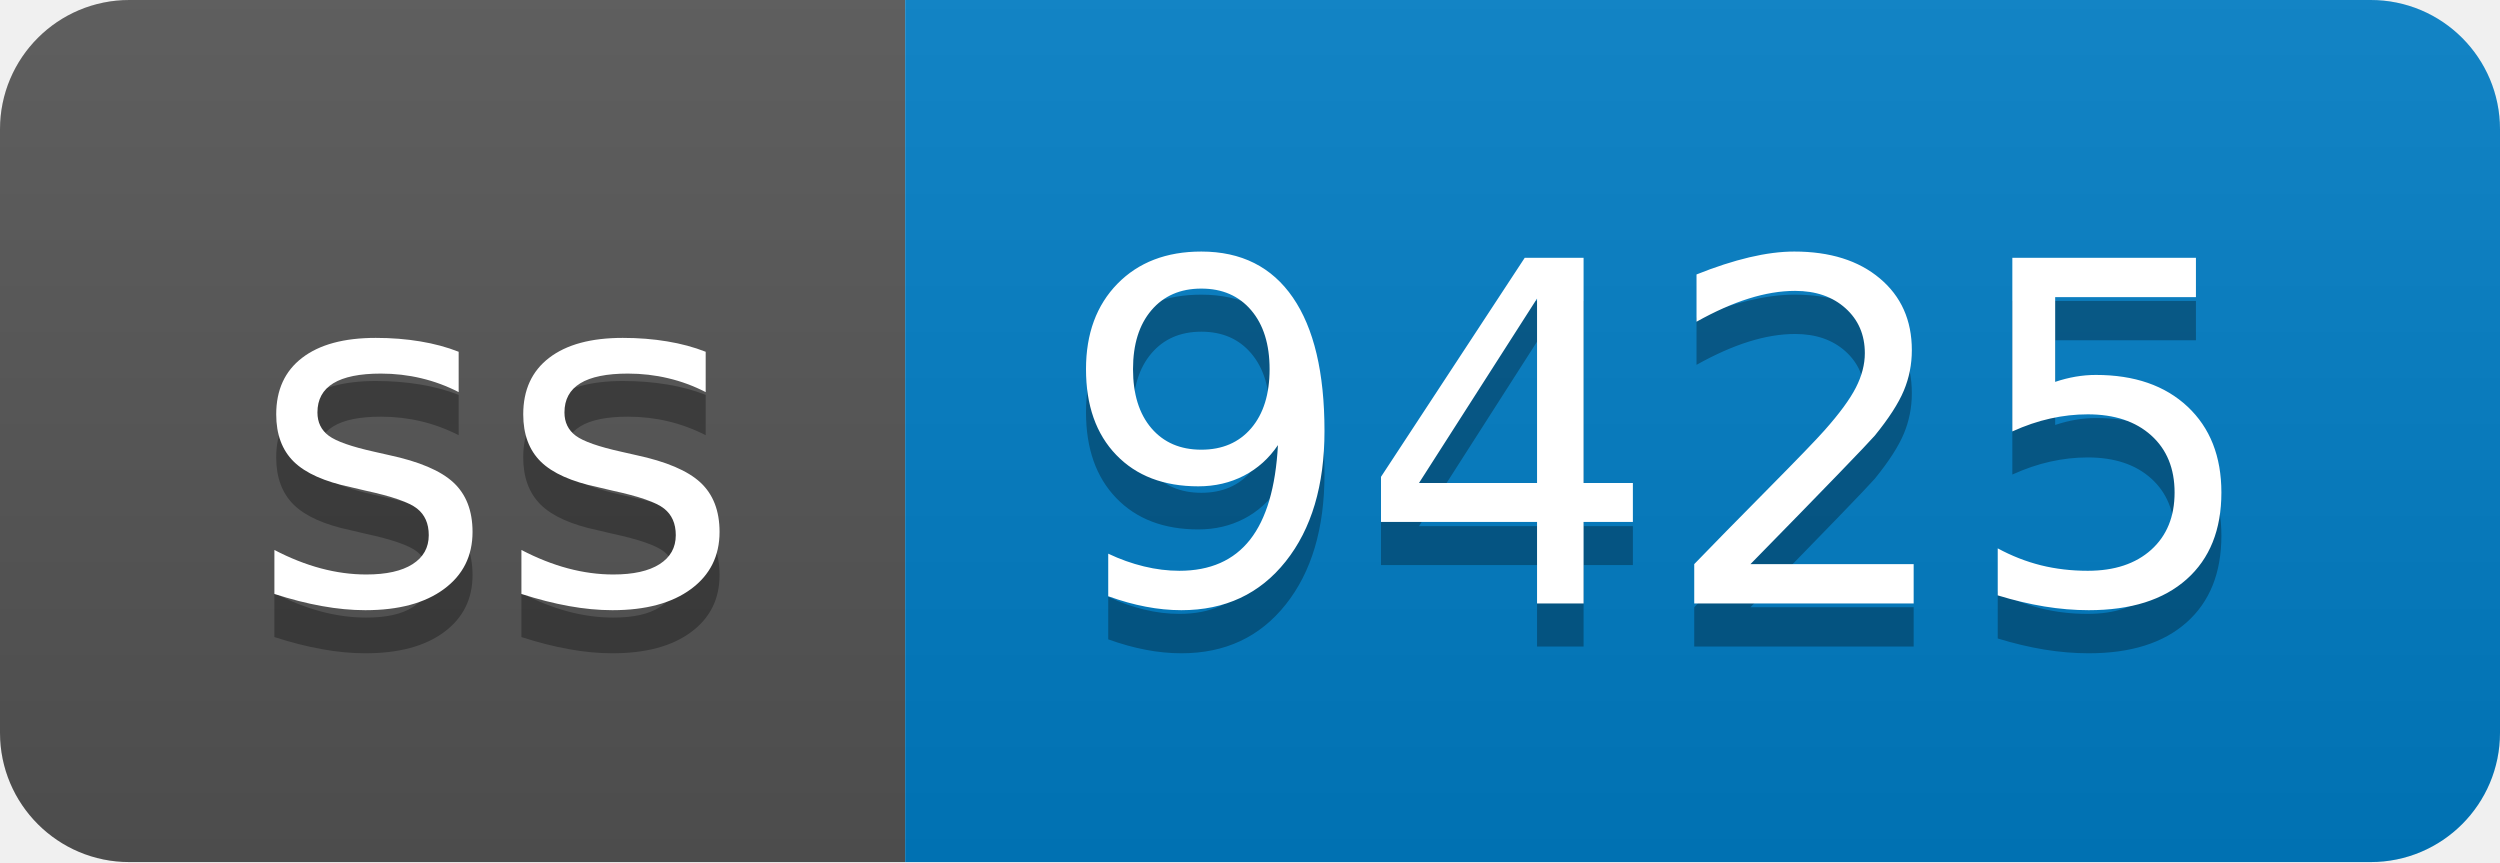
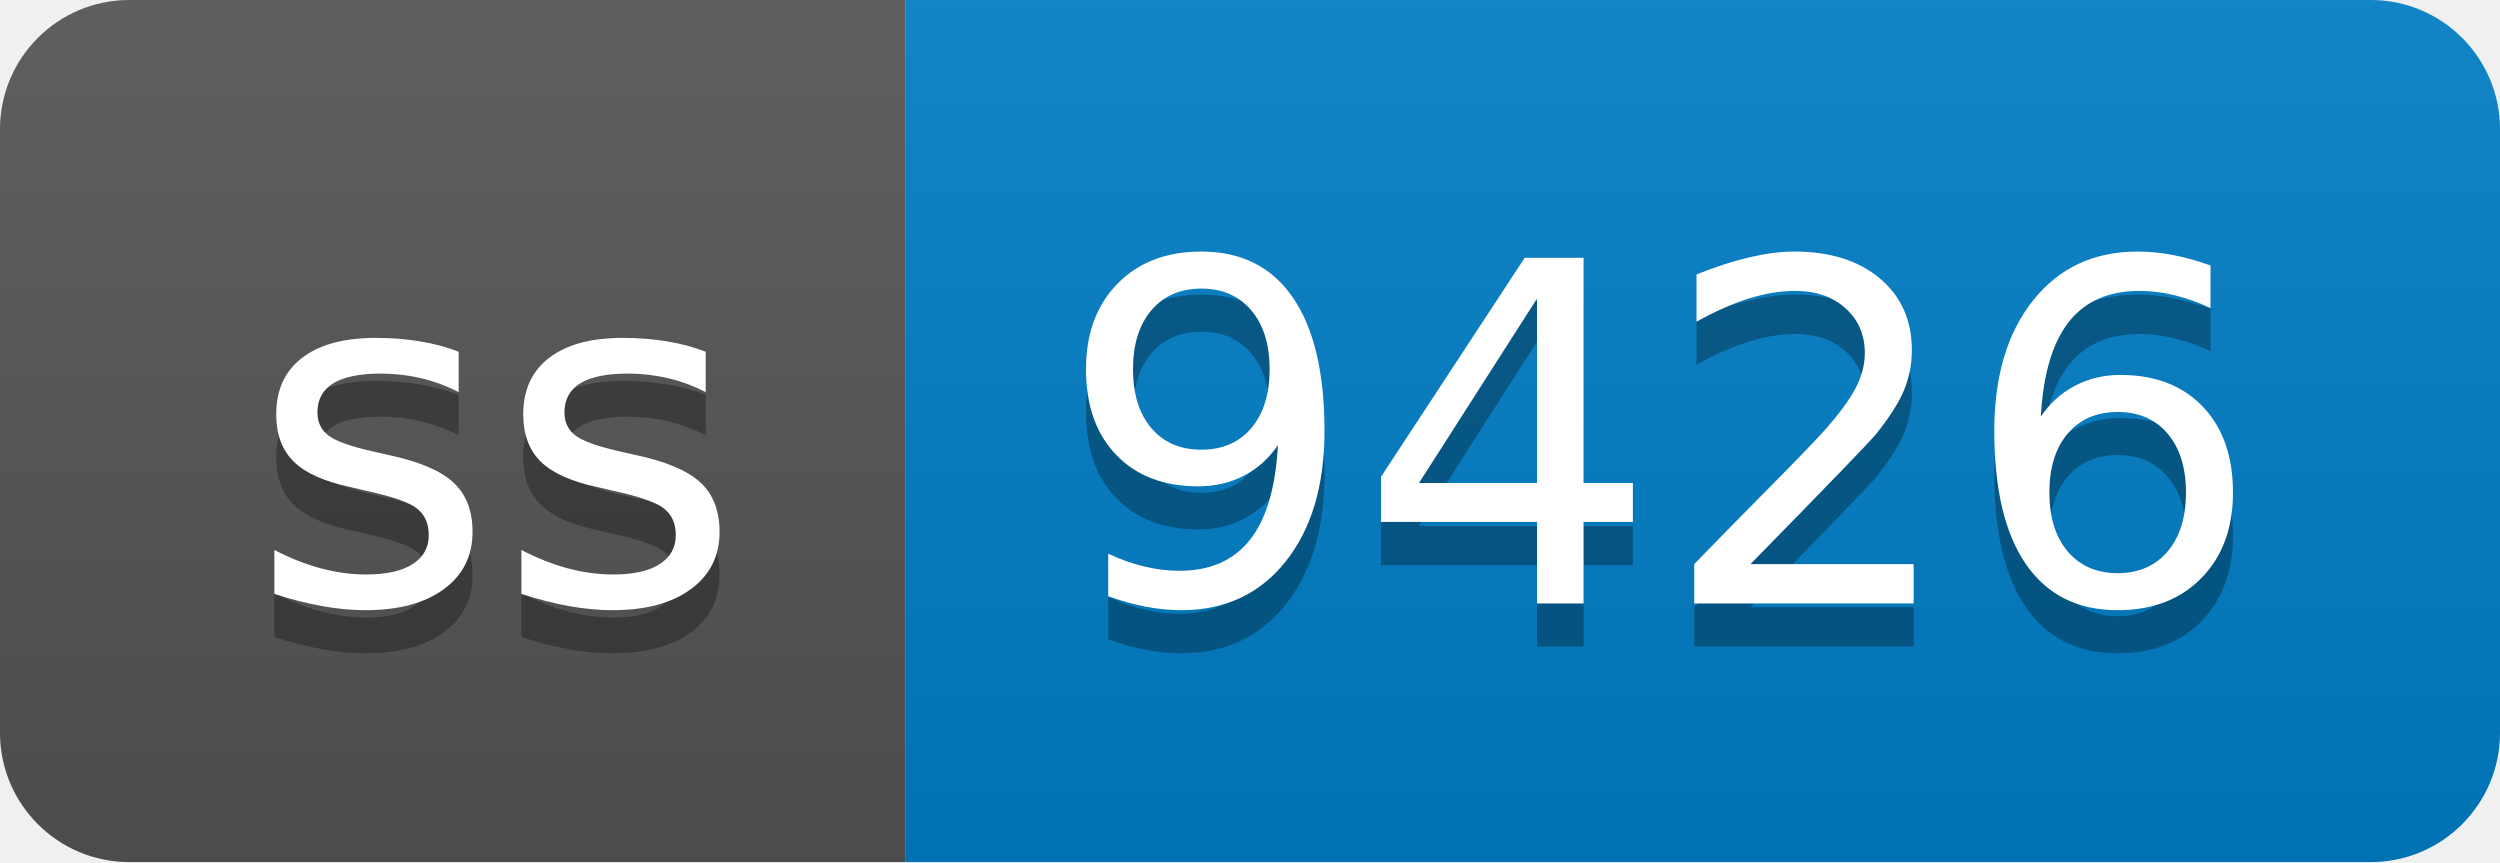
- <svg xmlns="http://www.w3.org/2000/svg" width="58" height="20" role="img" aria-label="ss: 9425">
+ <svg xmlns="http://www.w3.org/2000/svg" width="58" height="20" role="img" aria-label="ss: 9426">
  <linearGradient id="s" x2="0" y2="100%">
    <stop offset="0" stop-color="#bbb" stop-opacity=".1" />
    <stop offset="1" stop-opacity=".1" />
  </linearGradient>
  <clipPath id="r">
    <rect width="58" height="20" rx="3" fill="#fff" />
  </clipPath>
  <g clip-path="url(#r)">
    <rect width="21" height="20" fill="#555" />
    <rect x="21" width="37" height="20" fill="#007ec6" />
    <rect width="58" height="20" fill="url(#s)" />
  </g>
  <g fill="#fff" text-anchor="middle" font-family="Verdana,Geneva,DejaVu Sans,sans-serif" text-rendering="geometricPrecision" font-size="110">
    <text aria-hidden="true" x="115" y="150" fill="#010101" fill-opacity=".3" transform="scale(.1)" textLength="110">ss</text>
    <text x="115" y="140" transform="scale(.1)" fill="#fff" textLength="110">ss</text>
-     <text aria-hidden="true" x="385" y="150" fill="#010101" fill-opacity=".3" transform="scale(.1)" textLength="270">9425</text>
-     <text x="385" y="140" transform="scale(.1)" fill="#fff" textLength="270">9425</text>
+     <text aria-hidden="true" x="385" y="150" fill="#010101" fill-opacity=".3" transform="scale(.1)" textLength="270">9426</text>
+     <text x="385" y="140" transform="scale(.1)" fill="#fff" textLength="270">9426</text>
  </g>
</svg>
